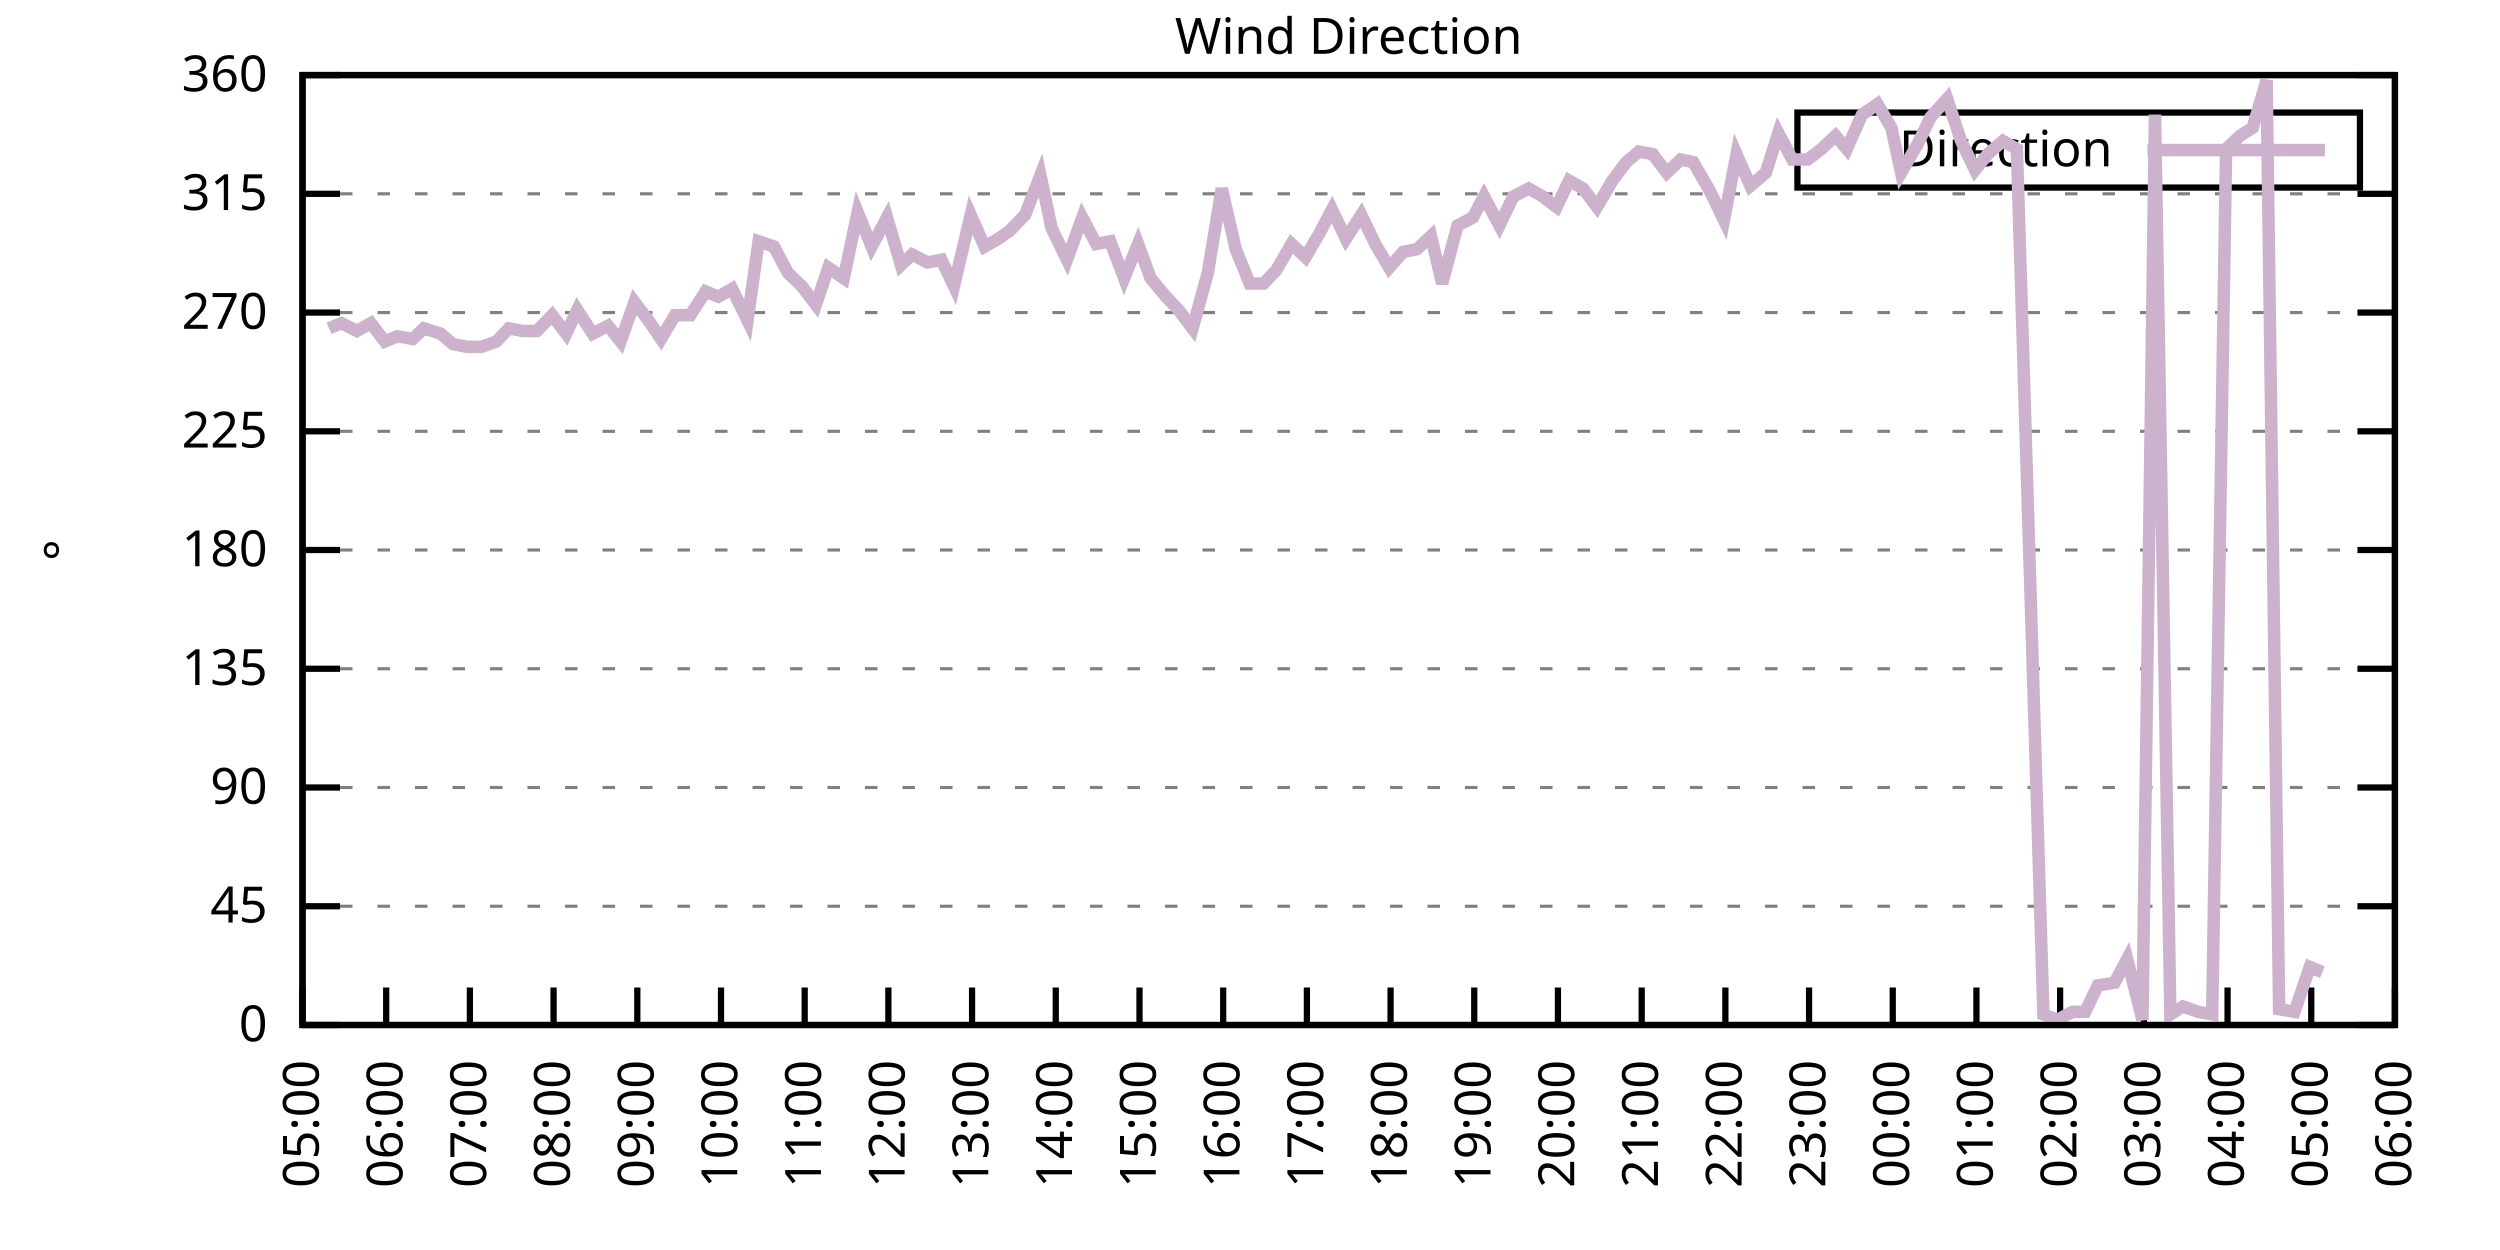
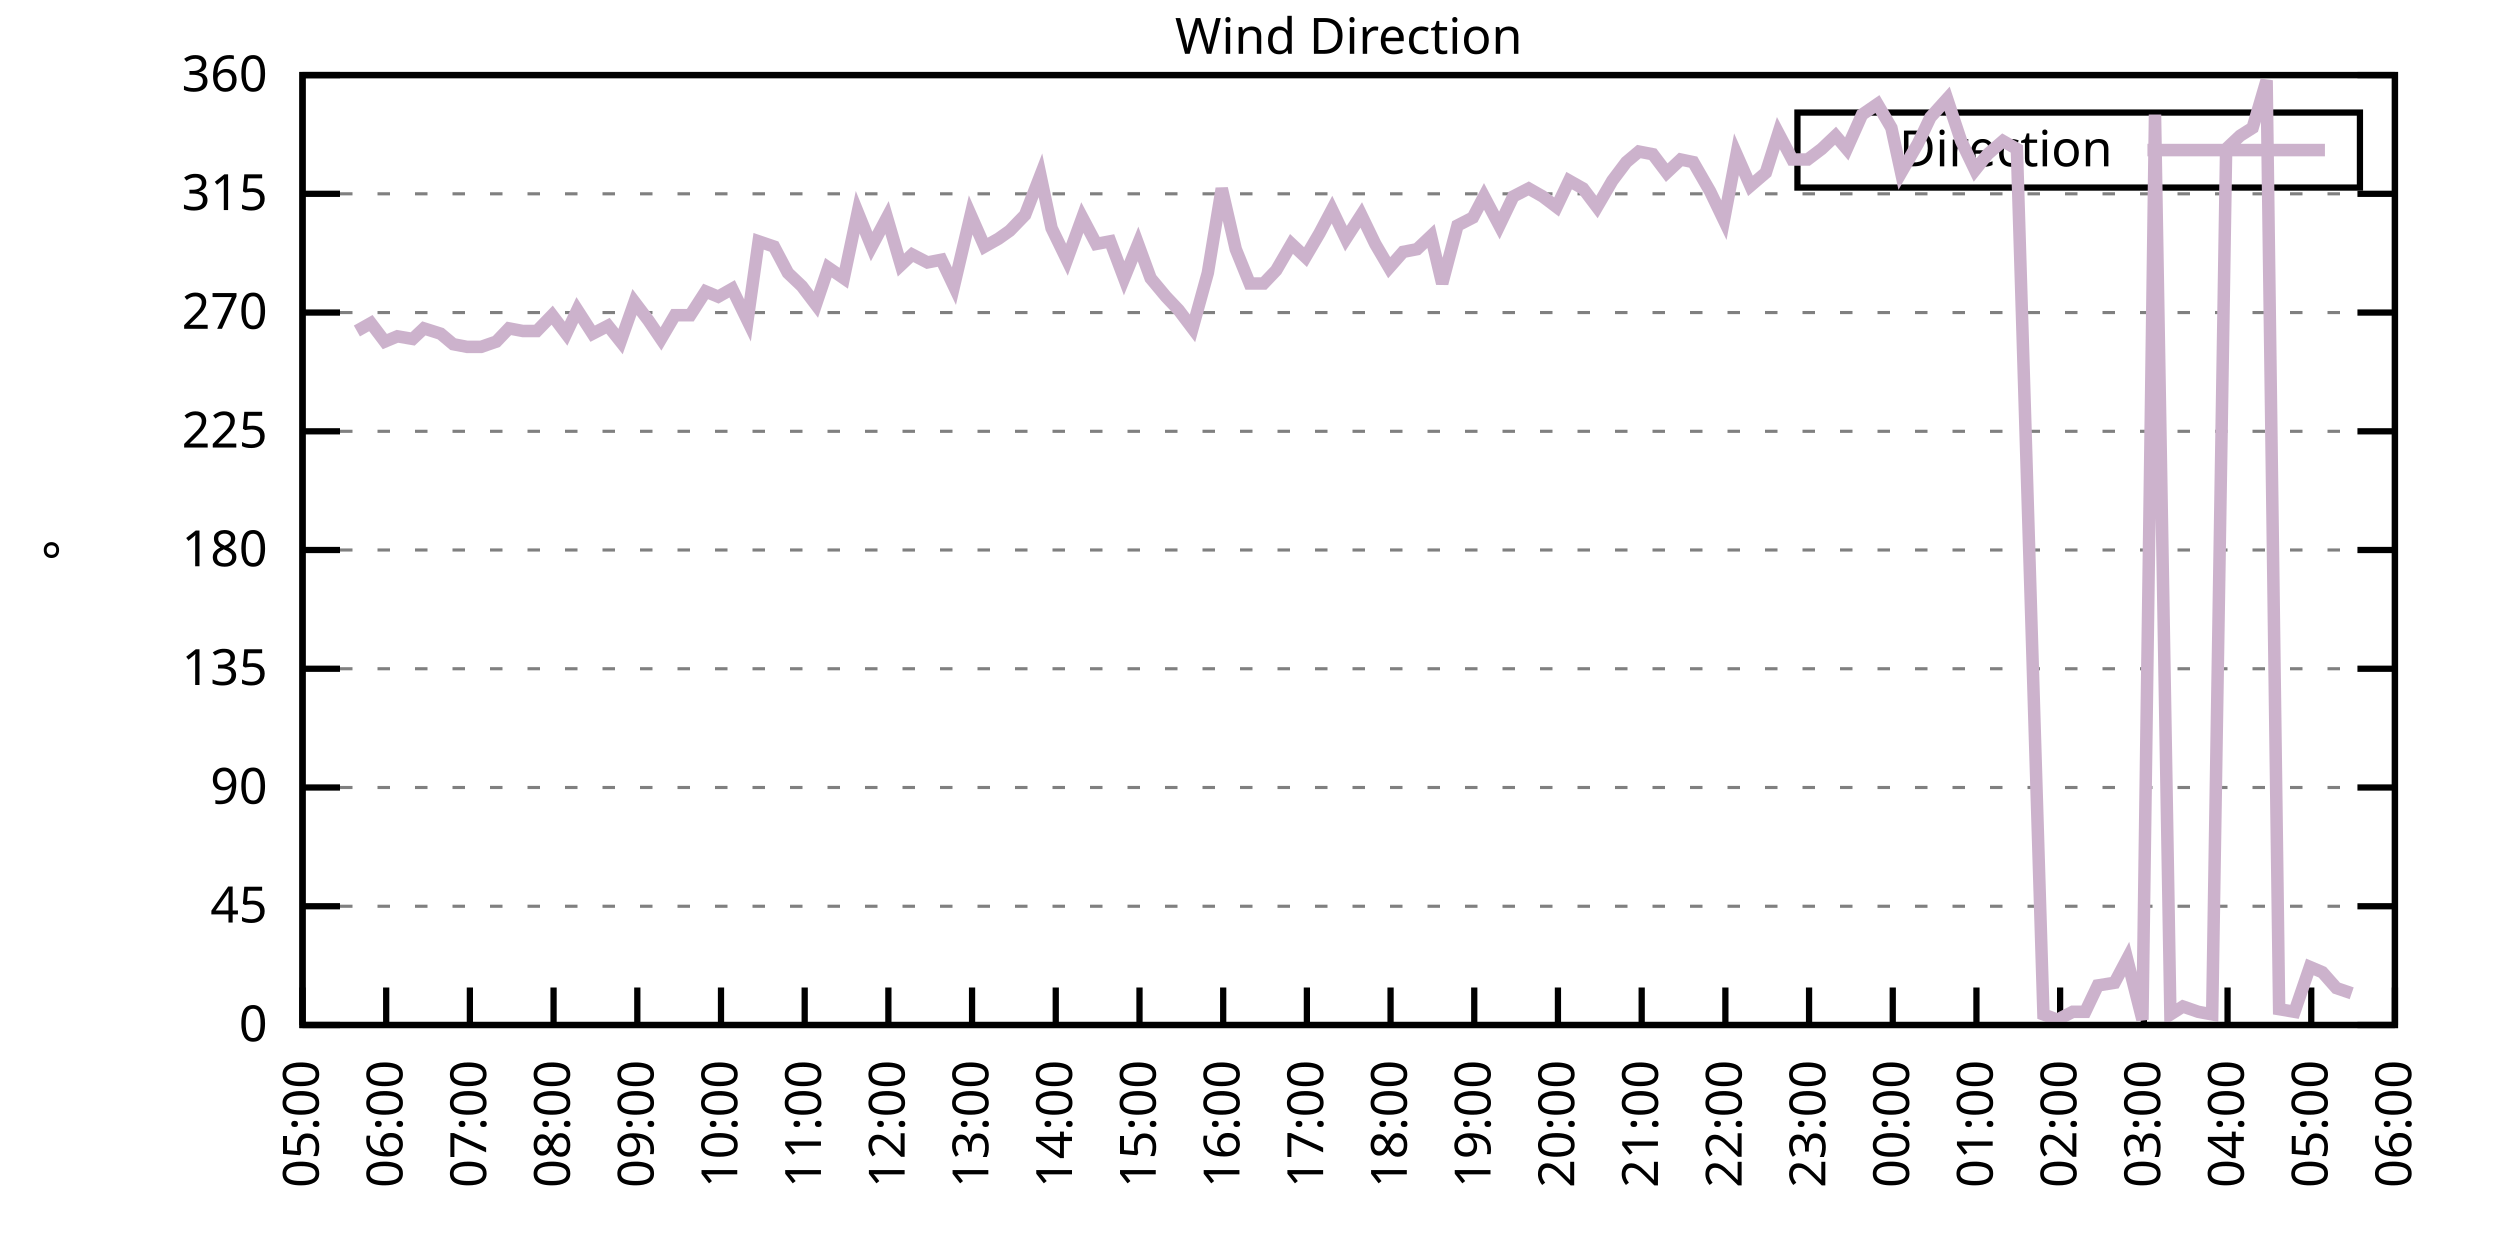
<svg xmlns="http://www.w3.org/2000/svg" xmlns:xlink="http://www.w3.org/1999/xlink" width="400" height="200" viewBox="0 0 400 200">
  <g id="gnuplot_canvas">
    <rect x="0" y="0" width="400" height="200" fill="none" />
    <defs>
      <circle id="gpDot" r="0.5" stroke-width="0.5" stroke="currentColor" />
      <path id="gpPt0" stroke-width="0.333" stroke="currentColor" d="M-1,0 h2 M0,-1 v2" />
      <path id="gpPt1" stroke-width="0.333" stroke="currentColor" d="M-1,-1 L1,1 M1,-1 L-1,1" />
      <path id="gpPt2" stroke-width="0.333" stroke="currentColor" d="M-1,0 L1,0 M0,-1 L0,1 M-1,-1 L1,1 M-1,1 L1,-1" />
      <rect id="gpPt3" stroke-width="0.333" stroke="currentColor" x="-1" y="-1" width="2" height="2" />
      <rect id="gpPt4" stroke-width="0.333" stroke="currentColor" fill="currentColor" x="-1" y="-1" width="2" height="2" />
      <circle id="gpPt5" stroke-width="0.333" stroke="currentColor" cx="0" cy="0" r="1" />
      <use xlink:href="#gpPt5" id="gpPt6" fill="currentColor" stroke="none" />
      <path id="gpPt7" stroke-width="0.333" stroke="currentColor" d="M0,-1.33 L-1.33,0.67 L1.33,0.67 z" />
      <use xlink:href="#gpPt7" id="gpPt8" fill="currentColor" stroke="none" />
      <use xlink:href="#gpPt7" id="gpPt9" stroke="currentColor" transform="rotate(180)" />
      <use xlink:href="#gpPt9" id="gpPt10" fill="currentColor" stroke="none" />
      <use xlink:href="#gpPt3" id="gpPt11" stroke="currentColor" transform="rotate(45)" />
      <use xlink:href="#gpPt11" id="gpPt12" fill="currentColor" stroke="none" />
      <path id="gpPt13" stroke-width="0.333" stroke="currentColor" d="M0,1.330 L1.265,0.411 L0.782,-1.067 L-0.782,-1.076 L-1.265,0.411 z" />
      <use xlink:href="#gpPt13" id="gpPt14" fill="currentColor" stroke="none" />
      <filter id="textbox" filterUnits="objectBoundingBox" x="0" y="0" height="1" width="1">
        <feFlood flood-color="white" flood-opacity="1" result="bgnd" />
        <feComposite in="SourceGraphic" in2="bgnd" operator="atop" />
      </filter>
      <filter id="greybox" filterUnits="objectBoundingBox" x="0" y="0" height="1" width="1">
        <feFlood flood-color="lightgrey" flood-opacity="1" result="grey" />
        <feComposite in="SourceGraphic" in2="grey" operator="atop" />
      </filter>
    </defs>
    <g fill="none" color="white" stroke="currentColor" stroke-width="1.00" stroke-linecap="butt" stroke-linejoin="miter">
</g>
    <g fill="none" color="black" stroke="currentColor" stroke-width="1.00" stroke-linecap="butt" stroke-linejoin="miter">
      <g stroke="none" shape-rendering="crispEdges">
        <polygon fill="rgb(255, 255, 255)" points="48.40,164.00 383.18,164.00 383.18,12.02 48.40,12.02 " />
      </g>
    </g>
    <g fill="none" color="black" stroke="currentColor" stroke-width="1.00" stroke-linecap="butt" stroke-linejoin="miter">
</g>
    <g fill="none" color="black" stroke="black" stroke-width="0.50" stroke-linecap="butt" stroke-linejoin="miter">
</g>
    <g fill="none" color="gray" stroke="currentColor" stroke-width="0.50" stroke-linecap="butt" stroke-linejoin="miter">
      <path stroke="gray" stroke-dasharray="2,4" class="gridline" d="M48.40,164.00 L383.19,164.00  " />
    </g>
    <g fill="none" color="gray" stroke="gray" stroke-width="1.00" stroke-linecap="butt" stroke-linejoin="miter">
</g>
    <g fill="none" color="black" stroke="currentColor" stroke-width="1.00" stroke-linecap="butt" stroke-linejoin="miter">
      <path stroke="black" d="M48.40,164.00 L54.40,164.00 M383.19,164.00 L377.19,164.00  " />
      <g transform="translate(42.80,166.60)" stroke="none" fill="black" font-family="Sans" font-size="8.00" text-anchor="end">
        <text>
          <tspan font-family="Sans"> 0</tspan>
        </text>
      </g>
    </g>
    <g fill="none" color="black" stroke="currentColor" stroke-width="1.00" stroke-linecap="butt" stroke-linejoin="miter">
</g>
    <g fill="none" color="black" stroke="black" stroke-width="0.50" stroke-linecap="butt" stroke-linejoin="miter">
</g>
    <g fill="none" color="gray" stroke="currentColor" stroke-width="0.50" stroke-linecap="butt" stroke-linejoin="miter">
      <path stroke="gray" stroke-dasharray="2,4" class="gridline" d="M48.40,145.00 L383.19,145.00  " />
    </g>
    <g fill="none" color="gray" stroke="gray" stroke-width="1.00" stroke-linecap="butt" stroke-linejoin="miter">
</g>
    <g fill="none" color="black" stroke="currentColor" stroke-width="1.00" stroke-linecap="butt" stroke-linejoin="miter">
      <path stroke="black" d="M48.40,145.00 L54.40,145.00 M383.19,145.00 L377.19,145.00  " />
      <g transform="translate(42.80,147.60)" stroke="none" fill="black" font-family="Sans" font-size="8.00" text-anchor="end">
        <text>
          <tspan font-family="Sans"> 45</tspan>
        </text>
      </g>
    </g>
    <g fill="none" color="black" stroke="currentColor" stroke-width="1.00" stroke-linecap="butt" stroke-linejoin="miter">
</g>
    <g fill="none" color="black" stroke="black" stroke-width="0.50" stroke-linecap="butt" stroke-linejoin="miter">
</g>
    <g fill="none" color="gray" stroke="currentColor" stroke-width="0.50" stroke-linecap="butt" stroke-linejoin="miter">
      <path stroke="gray" stroke-dasharray="2,4" class="gridline" d="M48.40,126.00 L383.19,126.00  " />
    </g>
    <g fill="none" color="gray" stroke="gray" stroke-width="1.00" stroke-linecap="butt" stroke-linejoin="miter">
</g>
    <g fill="none" color="black" stroke="currentColor" stroke-width="1.00" stroke-linecap="butt" stroke-linejoin="miter">
      <path stroke="black" d="M48.40,126.00 L54.40,126.00 M383.19,126.00 L377.19,126.00  " />
      <g transform="translate(42.80,128.60)" stroke="none" fill="black" font-family="Sans" font-size="8.00" text-anchor="end">
        <text>
          <tspan font-family="Sans"> 90</tspan>
        </text>
      </g>
    </g>
    <g fill="none" color="black" stroke="currentColor" stroke-width="1.00" stroke-linecap="butt" stroke-linejoin="miter">
</g>
    <g fill="none" color="black" stroke="black" stroke-width="0.50" stroke-linecap="butt" stroke-linejoin="miter">
</g>
    <g fill="none" color="gray" stroke="currentColor" stroke-width="0.50" stroke-linecap="butt" stroke-linejoin="miter">
      <path stroke="gray" stroke-dasharray="2,4" class="gridline" d="M48.40,107.00 L383.19,107.00  " />
    </g>
    <g fill="none" color="gray" stroke="gray" stroke-width="1.00" stroke-linecap="butt" stroke-linejoin="miter">
</g>
    <g fill="none" color="black" stroke="currentColor" stroke-width="1.00" stroke-linecap="butt" stroke-linejoin="miter">
      <path stroke="black" d="M48.40,107.00 L54.40,107.00 M383.19,107.00 L377.19,107.00  " />
      <g transform="translate(42.80,109.60)" stroke="none" fill="black" font-family="Sans" font-size="8.00" text-anchor="end">
        <text>
          <tspan font-family="Sans"> 135</tspan>
        </text>
      </g>
    </g>
    <g fill="none" color="black" stroke="currentColor" stroke-width="1.00" stroke-linecap="butt" stroke-linejoin="miter">
</g>
    <g fill="none" color="black" stroke="black" stroke-width="0.50" stroke-linecap="butt" stroke-linejoin="miter">
</g>
    <g fill="none" color="gray" stroke="currentColor" stroke-width="0.50" stroke-linecap="butt" stroke-linejoin="miter">
      <path stroke="gray" stroke-dasharray="2,4" class="gridline" d="M48.40,88.00 L383.19,88.00  " />
    </g>
    <g fill="none" color="gray" stroke="gray" stroke-width="1.00" stroke-linecap="butt" stroke-linejoin="miter">
</g>
    <g fill="none" color="black" stroke="currentColor" stroke-width="1.00" stroke-linecap="butt" stroke-linejoin="miter">
      <path stroke="black" d="M48.40,88.00 L54.40,88.00 M383.19,88.00 L377.19,88.00  " />
      <g transform="translate(42.80,90.60)" stroke="none" fill="black" font-family="Sans" font-size="8.00" text-anchor="end">
        <text>
          <tspan font-family="Sans"> 180</tspan>
        </text>
      </g>
    </g>
    <g fill="none" color="black" stroke="currentColor" stroke-width="1.00" stroke-linecap="butt" stroke-linejoin="miter">
</g>
    <g fill="none" color="black" stroke="black" stroke-width="0.50" stroke-linecap="butt" stroke-linejoin="miter">
</g>
    <g fill="none" color="gray" stroke="currentColor" stroke-width="0.50" stroke-linecap="butt" stroke-linejoin="miter">
      <path stroke="gray" stroke-dasharray="2,4" class="gridline" d="M48.40,69.01 L383.19,69.01  " />
    </g>
    <g fill="none" color="gray" stroke="gray" stroke-width="1.00" stroke-linecap="butt" stroke-linejoin="miter">
</g>
    <g fill="none" color="black" stroke="currentColor" stroke-width="1.00" stroke-linecap="butt" stroke-linejoin="miter">
      <path stroke="black" d="M48.40,69.01 L54.40,69.01 M383.19,69.01 L377.19,69.01  " />
      <g transform="translate(42.80,71.61)" stroke="none" fill="black" font-family="Sans" font-size="8.00" text-anchor="end">
        <text>
          <tspan font-family="Sans"> 225</tspan>
        </text>
      </g>
    </g>
    <g fill="none" color="black" stroke="currentColor" stroke-width="1.00" stroke-linecap="butt" stroke-linejoin="miter">
</g>
    <g fill="none" color="black" stroke="black" stroke-width="0.50" stroke-linecap="butt" stroke-linejoin="miter">
</g>
    <g fill="none" color="gray" stroke="currentColor" stroke-width="0.50" stroke-linecap="butt" stroke-linejoin="miter">
      <path stroke="gray" stroke-dasharray="2,4" class="gridline" d="M48.40,50.01 L383.19,50.01  " />
    </g>
    <g fill="none" color="gray" stroke="gray" stroke-width="1.00" stroke-linecap="butt" stroke-linejoin="miter">
</g>
    <g fill="none" color="black" stroke="currentColor" stroke-width="1.00" stroke-linecap="butt" stroke-linejoin="miter">
      <path stroke="black" d="M48.40,50.01 L54.40,50.01 M383.19,50.01 L377.19,50.01  " />
      <g transform="translate(42.80,52.61)" stroke="none" fill="black" font-family="Sans" font-size="8.00" text-anchor="end">
        <text>
          <tspan font-family="Sans"> 270</tspan>
        </text>
      </g>
    </g>
    <g fill="none" color="black" stroke="currentColor" stroke-width="1.00" stroke-linecap="butt" stroke-linejoin="miter">
</g>
    <g fill="none" color="black" stroke="black" stroke-width="0.50" stroke-linecap="butt" stroke-linejoin="miter">
</g>
    <g fill="none" color="gray" stroke="currentColor" stroke-width="0.50" stroke-linecap="butt" stroke-linejoin="miter">
      <path stroke="gray" stroke-dasharray="2,4" class="gridline" d="M48.40,31.01 L383.19,31.01  " />
    </g>
    <g fill="none" color="gray" stroke="gray" stroke-width="1.00" stroke-linecap="butt" stroke-linejoin="miter">
</g>
    <g fill="none" color="black" stroke="currentColor" stroke-width="1.00" stroke-linecap="butt" stroke-linejoin="miter">
      <path stroke="black" d="M48.40,31.01 L54.40,31.01 M383.19,31.01 L377.19,31.01  " />
      <g transform="translate(42.80,33.61)" stroke="none" fill="black" font-family="Sans" font-size="8.00" text-anchor="end">
        <text>
          <tspan font-family="Sans"> 315</tspan>
        </text>
      </g>
    </g>
    <g fill="none" color="black" stroke="currentColor" stroke-width="1.00" stroke-linecap="butt" stroke-linejoin="miter">
</g>
    <g fill="none" color="black" stroke="black" stroke-width="0.50" stroke-linecap="butt" stroke-linejoin="miter">
</g>
    <g fill="none" color="gray" stroke="currentColor" stroke-width="0.50" stroke-linecap="butt" stroke-linejoin="miter">
      <path stroke="gray" stroke-dasharray="2,4" class="gridline" d="M48.40,12.01 L383.19,12.01  " />
    </g>
    <g fill="none" color="gray" stroke="gray" stroke-width="1.00" stroke-linecap="butt" stroke-linejoin="miter">
</g>
    <g fill="none" color="black" stroke="currentColor" stroke-width="1.00" stroke-linecap="butt" stroke-linejoin="miter">
      <path stroke="black" d="M48.40,12.01 L54.40,12.01 M383.19,12.01 L377.19,12.01  " />
      <g transform="translate(42.80,14.61)" stroke="none" fill="black" font-family="Sans" font-size="8.00" text-anchor="end">
        <text>
          <tspan font-family="Sans"> 360</tspan>
        </text>
      </g>
    </g>
    <g fill="none" color="black" stroke="currentColor" stroke-width="1.00" stroke-linecap="butt" stroke-linejoin="miter">
      <path stroke="black" d="M48.40,164.00 L48.40,158.00  " />
      <g transform="translate(51.00,169.60) rotate(270.00)" stroke="none" fill="black" font-family="Sans" font-size="8.00" text-anchor="end">
        <text>
          <tspan font-family="Sans">05:00</tspan>
        </text>
      </g>
    </g>
    <g fill="none" color="black" stroke="currentColor" stroke-width="1.00" stroke-linecap="butt" stroke-linejoin="miter">
      <path stroke="black" d="M61.79,164.00 L61.79,158.00  " />
      <g transform="translate(64.39,169.60) rotate(270.00)" stroke="none" fill="black" font-family="Sans" font-size="8.00" text-anchor="end">
        <text>
          <tspan font-family="Sans">06:00</tspan>
        </text>
      </g>
    </g>
    <g fill="none" color="black" stroke="currentColor" stroke-width="1.00" stroke-linecap="butt" stroke-linejoin="miter">
      <path stroke="black" d="M75.18,164.00 L75.18,158.00  " />
      <g transform="translate(77.78,169.60) rotate(270.00)" stroke="none" fill="black" font-family="Sans" font-size="8.00" text-anchor="end">
        <text>
          <tspan font-family="Sans">07:00</tspan>
        </text>
      </g>
    </g>
    <g fill="none" color="black" stroke="currentColor" stroke-width="1.00" stroke-linecap="butt" stroke-linejoin="miter">
      <path stroke="black" d="M88.57,164.00 L88.57,158.00  " />
      <g transform="translate(91.17,169.60) rotate(270.00)" stroke="none" fill="black" font-family="Sans" font-size="8.00" text-anchor="end">
        <text>
          <tspan font-family="Sans">08:00</tspan>
        </text>
      </g>
    </g>
    <g fill="none" color="black" stroke="currentColor" stroke-width="1.00" stroke-linecap="butt" stroke-linejoin="miter">
      <path stroke="black" d="M101.97,164.00 L101.97,158.00  " />
      <g transform="translate(104.57,169.60) rotate(270.00)" stroke="none" fill="black" font-family="Sans" font-size="8.00" text-anchor="end">
        <text>
          <tspan font-family="Sans">09:00</tspan>
        </text>
      </g>
    </g>
    <g fill="none" color="black" stroke="currentColor" stroke-width="1.00" stroke-linecap="butt" stroke-linejoin="miter">
      <path stroke="black" d="M115.36,164.00 L115.36,158.00  " />
      <g transform="translate(117.96,169.60) rotate(270.00)" stroke="none" fill="black" font-family="Sans" font-size="8.00" text-anchor="end">
        <text>
          <tspan font-family="Sans">10:00</tspan>
        </text>
      </g>
    </g>
    <g fill="none" color="black" stroke="currentColor" stroke-width="1.00" stroke-linecap="butt" stroke-linejoin="miter">
      <path stroke="black" d="M128.75,164.00 L128.75,158.00  " />
      <g transform="translate(131.35,169.60) rotate(270.00)" stroke="none" fill="black" font-family="Sans" font-size="8.00" text-anchor="end">
        <text>
          <tspan font-family="Sans">11:00</tspan>
        </text>
      </g>
    </g>
    <g fill="none" color="black" stroke="currentColor" stroke-width="1.00" stroke-linecap="butt" stroke-linejoin="miter">
      <path stroke="black" d="M142.14,164.00 L142.14,158.00  " />
      <g transform="translate(144.74,169.60) rotate(270.00)" stroke="none" fill="black" font-family="Sans" font-size="8.00" text-anchor="end">
        <text>
          <tspan font-family="Sans">12:00</tspan>
        </text>
      </g>
    </g>
    <g fill="none" color="black" stroke="currentColor" stroke-width="1.00" stroke-linecap="butt" stroke-linejoin="miter">
      <path stroke="black" d="M155.53,164.00 L155.53,158.00  " />
      <g transform="translate(158.13,169.60) rotate(270.00)" stroke="none" fill="black" font-family="Sans" font-size="8.00" text-anchor="end">
        <text>
          <tspan font-family="Sans">13:00</tspan>
        </text>
      </g>
    </g>
    <g fill="none" color="black" stroke="currentColor" stroke-width="1.00" stroke-linecap="butt" stroke-linejoin="miter">
      <path stroke="black" d="M168.92,164.00 L168.92,158.00  " />
      <g transform="translate(171.52,169.60) rotate(270.00)" stroke="none" fill="black" font-family="Sans" font-size="8.00" text-anchor="end">
        <text>
          <tspan font-family="Sans">14:00</tspan>
        </text>
      </g>
    </g>
    <g fill="none" color="black" stroke="currentColor" stroke-width="1.00" stroke-linecap="butt" stroke-linejoin="miter">
      <path stroke="black" d="M182.32,164.00 L182.32,158.00  " />
      <g transform="translate(184.92,169.60) rotate(270.00)" stroke="none" fill="black" font-family="Sans" font-size="8.00" text-anchor="end">
        <text>
          <tspan font-family="Sans">15:00</tspan>
        </text>
      </g>
    </g>
    <g fill="none" color="black" stroke="currentColor" stroke-width="1.00" stroke-linecap="butt" stroke-linejoin="miter">
      <path stroke="black" d="M195.71,164.00 L195.71,158.00  " />
      <g transform="translate(198.31,169.60) rotate(270.00)" stroke="none" fill="black" font-family="Sans" font-size="8.00" text-anchor="end">
        <text>
          <tspan font-family="Sans">16:00</tspan>
        </text>
      </g>
    </g>
    <g fill="none" color="black" stroke="currentColor" stroke-width="1.00" stroke-linecap="butt" stroke-linejoin="miter">
      <path stroke="black" d="M209.10,164.00 L209.10,158.00  " />
      <g transform="translate(211.70,169.60) rotate(270.00)" stroke="none" fill="black" font-family="Sans" font-size="8.00" text-anchor="end">
        <text>
          <tspan font-family="Sans">17:00</tspan>
        </text>
      </g>
    </g>
    <g fill="none" color="black" stroke="currentColor" stroke-width="1.00" stroke-linecap="butt" stroke-linejoin="miter">
      <path stroke="black" d="M222.49,164.00 L222.49,158.00  " />
      <g transform="translate(225.09,169.60) rotate(270.00)" stroke="none" fill="black" font-family="Sans" font-size="8.00" text-anchor="end">
        <text>
          <tspan font-family="Sans">18:00</tspan>
        </text>
      </g>
    </g>
    <g fill="none" color="black" stroke="currentColor" stroke-width="1.00" stroke-linecap="butt" stroke-linejoin="miter">
      <path stroke="black" d="M235.88,164.00 L235.88,158.00  " />
      <g transform="translate(238.48,169.60) rotate(270.00)" stroke="none" fill="black" font-family="Sans" font-size="8.00" text-anchor="end">
        <text>
          <tspan font-family="Sans">19:00</tspan>
        </text>
      </g>
    </g>
    <g fill="none" color="black" stroke="currentColor" stroke-width="1.00" stroke-linecap="butt" stroke-linejoin="miter">
      <path stroke="black" d="M249.27,164.00 L249.27,158.00  " />
      <g transform="translate(251.87,169.60) rotate(270.00)" stroke="none" fill="black" font-family="Sans" font-size="8.00" text-anchor="end">
        <text>
          <tspan font-family="Sans">20:00</tspan>
        </text>
      </g>
    </g>
    <g fill="none" color="black" stroke="currentColor" stroke-width="1.00" stroke-linecap="butt" stroke-linejoin="miter">
      <path stroke="black" d="M262.67,164.00 L262.67,158.00  " />
      <g transform="translate(265.27,169.60) rotate(270.00)" stroke="none" fill="black" font-family="Sans" font-size="8.00" text-anchor="end">
        <text>
          <tspan font-family="Sans">21:00</tspan>
        </text>
      </g>
    </g>
    <g fill="none" color="black" stroke="currentColor" stroke-width="1.00" stroke-linecap="butt" stroke-linejoin="miter">
      <path stroke="black" d="M276.06,164.00 L276.06,158.00  " />
      <g transform="translate(278.66,169.60) rotate(270.00)" stroke="none" fill="black" font-family="Sans" font-size="8.00" text-anchor="end">
        <text>
          <tspan font-family="Sans">22:00</tspan>
        </text>
      </g>
    </g>
    <g fill="none" color="black" stroke="currentColor" stroke-width="1.00" stroke-linecap="butt" stroke-linejoin="miter">
      <path stroke="black" d="M289.45,164.00 L289.45,158.00  " />
      <g transform="translate(292.05,169.60) rotate(270.00)" stroke="none" fill="black" font-family="Sans" font-size="8.00" text-anchor="end">
        <text>
          <tspan font-family="Sans">23:00</tspan>
        </text>
      </g>
    </g>
    <g fill="none" color="black" stroke="currentColor" stroke-width="1.00" stroke-linecap="butt" stroke-linejoin="miter">
      <path stroke="black" d="M302.84,164.00 L302.84,158.00  " />
      <g transform="translate(305.44,169.60) rotate(270.00)" stroke="none" fill="black" font-family="Sans" font-size="8.00" text-anchor="end">
        <text>
          <tspan font-family="Sans">00:00</tspan>
        </text>
      </g>
    </g>
    <g fill="none" color="black" stroke="currentColor" stroke-width="1.00" stroke-linecap="butt" stroke-linejoin="miter">
      <path stroke="black" d="M316.23,164.00 L316.23,158.00  " />
      <g transform="translate(318.83,169.60) rotate(270.00)" stroke="none" fill="black" font-family="Sans" font-size="8.00" text-anchor="end">
        <text>
          <tspan font-family="Sans">01:00</tspan>
        </text>
      </g>
    </g>
    <g fill="none" color="black" stroke="currentColor" stroke-width="1.00" stroke-linecap="butt" stroke-linejoin="miter">
      <path stroke="black" d="M329.62,164.00 L329.62,158.00  " />
      <g transform="translate(332.22,169.60) rotate(270.00)" stroke="none" fill="black" font-family="Sans" font-size="8.00" text-anchor="end">
        <text>
          <tspan font-family="Sans">02:00</tspan>
        </text>
      </g>
    </g>
    <g fill="none" color="black" stroke="currentColor" stroke-width="1.00" stroke-linecap="butt" stroke-linejoin="miter">
      <path stroke="black" d="M343.02,164.00 L343.02,158.00  " />
      <g transform="translate(345.62,169.60) rotate(270.00)" stroke="none" fill="black" font-family="Sans" font-size="8.00" text-anchor="end">
        <text>
          <tspan font-family="Sans">03:00</tspan>
        </text>
      </g>
    </g>
    <g fill="none" color="black" stroke="currentColor" stroke-width="1.00" stroke-linecap="butt" stroke-linejoin="miter">
      <path stroke="black" d="M356.41,164.00 L356.41,158.00  " />
      <g transform="translate(359.01,169.60) rotate(270.00)" stroke="none" fill="black" font-family="Sans" font-size="8.00" text-anchor="end">
        <text>
          <tspan font-family="Sans">04:00</tspan>
        </text>
      </g>
    </g>
    <g fill="none" color="black" stroke="currentColor" stroke-width="1.00" stroke-linecap="butt" stroke-linejoin="miter">
      <path stroke="black" d="M369.80,164.00 L369.80,158.00  " />
      <g transform="translate(372.40,169.60) rotate(270.00)" stroke="none" fill="black" font-family="Sans" font-size="8.00" text-anchor="end">
        <text>
          <tspan font-family="Sans">05:00</tspan>
        </text>
      </g>
    </g>
    <g fill="none" color="black" stroke="currentColor" stroke-width="1.00" stroke-linecap="butt" stroke-linejoin="miter">
      <path stroke="black" d="M383.19,164.00 L383.19,158.00  " />
      <g transform="translate(385.79,169.60) rotate(270.00)" stroke="none" fill="black" font-family="Sans" font-size="8.00" text-anchor="end">
        <text>
          <tspan font-family="Sans">06:00</tspan>
        </text>
      </g>
    </g>
    <g fill="none" color="black" stroke="currentColor" stroke-width="1.00" stroke-linecap="butt" stroke-linejoin="miter">
</g>
    <g fill="none" color="black" stroke="currentColor" stroke-width="1.00" stroke-linecap="butt" stroke-linejoin="miter">
      <path stroke="black" d="M48.40,12.01 L48.40,164.00 L383.19,164.00 L383.19,12.01 L48.40,12.01 Z  " />
    </g>
    <g fill="none" color="black" stroke="currentColor" stroke-width="1.00" stroke-linecap="butt" stroke-linejoin="miter">
</g>
    <g fill="none" color="black" stroke="currentColor" stroke-width="1.00" stroke-linecap="butt" stroke-linejoin="miter">
      <path stroke="black" d="M287.59,30.01 L287.59,18.01 L377.59,18.01 L377.59,30.01 L287.59,30.01 Z  " />
    </g>
    <g id="Wind_direction_plot_1">
      <g fill="none" color="white" stroke="black" stroke-width="2.00" stroke-linecap="butt" stroke-linejoin="miter">
</g>
      <g fill="none" color="black" stroke="currentColor" stroke-width="2.00" stroke-linecap="butt" stroke-linejoin="miter">
        <g transform="translate(337.99,26.61)" stroke="none" fill="black" font-family="Sans" font-size="8.00" text-anchor="end">
          <text>
            <tspan font-family="Sans">Direction</tspan>
          </text>
        </g>
      </g>
      <g fill="none" color="black" stroke="currentColor" stroke-width="2.00" stroke-linecap="butt" stroke-linejoin="miter">
-         <path stroke="rgb(204, 178, 204)" d="M343.59,24.01 L371.99,24.01 M52.64,52.54 L54.65,51.70 L57.10,52.96 L59.34,51.70 L61.57,54.65 L63.58,53.81   L66.03,54.23 L67.82,52.54 L70.50,53.39 L72.50,55.07 L74.74,55.50 L76.97,55.50 L79.42,54.65 L81.43,52.54   L83.66,52.96 L85.90,52.96 L88.35,50.43 L90.58,53.39 L92.37,49.59 L94.82,53.39 L97.28,52.12 L99.29,54.65   L101.52,48.32 L103.75,51.27 L105.76,54.23 L107.99,50.43 L110.45,50.43 L112.90,46.63 L114.91,47.47 L117.14,46.21   L119.60,51.27 L121.38,38.61 L123.84,39.45 L126.07,43.67 L128.30,45.79 L130.54,48.74 L132.54,42.83 L135.00,44.52   L137.23,33.96 L139.46,39.45 L141.92,34.81 L144.15,42.41 L145.94,40.72 L148.39,41.99 L150.62,41.56 L152.63,45.79   L155.31,34.39 L157.54,39.45 L159.77,38.19 L161.56,36.92 L164.01,34.39 L166.47,28.05 L168.25,36.50 L170.71,41.56   L173.17,34.81 L175.40,39.03 L177.63,38.61 L179.86,44.52 L182.09,39.03 L184.10,44.52 L186.56,47.47 L188.57,49.59   L190.80,52.54 L193.25,43.67 L195.48,30.16 L197.72,39.87 L199.95,45.36 L202.18,45.36 L204.19,43.25 L206.64,39.03   L208.88,41.14 L211.11,37.34 L213.12,33.54 L215.35,38.19 L217.80,34.39 L220.04,39.03 L222.27,42.83 L224.50,40.30   L226.73,39.87 L228.96,37.76 L230.75,45.36 L233.20,36.08 L235.66,34.81 L237.44,31.43 L239.90,36.08 L242.13,31.43   L244.59,30.16 L246.82,31.43 L249.05,33.12 L251.06,28.90 L253.29,30.16 L255.52,33.12 L257.98,28.90 L260.21,25.94   L262.22,24.25 L264.45,24.68 L266.68,27.63 L268.92,25.52 L270.92,25.94 L273.60,30.59 L275.83,35.23 L277.84,24.68   L280.07,29.74 L282.53,27.63 L284.54,21.30 L286.77,25.52 L289.23,25.52 L291.46,23.83 L293.69,21.72 L295.48,23.83   L297.93,18.34 L300.39,16.65 L302.62,20.45 L304.18,27.63 L306.86,22.99 L308.87,18.77 L311.54,15.81 L313.78,22.56   L316.01,27.21 L318.02,24.68 L320.47,22.56 L322.70,23.83 L326.95,162.31 L329.18,163.16 L331.63,161.89 L333.64,161.89   L335.65,157.67 L338.33,157.24 L340.34,153.45 L342.79,163.16 L344.80,18.34 L347.26,162.31 L349.26,161.04 L351.72,161.89   L353.95,162.31 L356.18,23.83 L358.42,21.72 L360.42,20.45 L362.66,12.85 L364.66,161.47 L367.12,161.89 L369.58,154.71   L371.58,155.56  " />
+         <path stroke="rgb(204, 178, 204)" d="M343.59,24.01 L371.99,24.01 M57.10,52.96 L59.34,51.70 L61.57,54.65 L63.58,53.81 L66.03,54.23 L67.82,52.54   L70.50,53.39 L72.50,55.07 L74.74,55.50 L76.97,55.50 L79.42,54.65 L81.43,52.54 L83.66,52.96 L85.90,52.96   L88.35,50.43 L90.58,53.39 L92.37,49.59 L94.82,53.39 L97.28,52.12 L99.29,54.65 L101.52,48.32 L103.75,51.27   L105.76,54.23 L107.99,50.43 L110.45,50.43 L112.90,46.63 L114.91,47.47 L117.14,46.21 L119.60,51.27 L121.38,38.61   L123.84,39.45 L126.07,43.67 L128.30,45.79 L130.54,48.74 L132.54,42.83 L135.00,44.52 L137.23,33.96 L139.46,39.45   L141.92,34.81 L144.15,42.41 L145.94,40.72 L148.39,41.99 L150.62,41.56 L152.63,45.79 L155.31,34.39 L157.54,39.45   L159.77,38.19 L161.56,36.92 L164.01,34.39 L166.47,28.05 L168.25,36.50 L170.71,41.56 L173.17,34.81 L175.40,39.03   L177.63,38.61 L179.86,44.52 L182.09,39.03 L184.10,44.52 L186.56,47.47 L188.57,49.59 L190.80,52.54 L193.25,43.67   L195.48,30.16 L197.72,39.87 L199.95,45.36 L202.18,45.36 L204.19,43.25 L206.64,39.03 L208.88,41.14 L211.11,37.34   L213.12,33.54 L215.35,38.19 L217.80,34.39 L220.04,39.03 L222.27,42.83 L224.50,40.30 L226.73,39.87 L228.96,37.76   L230.75,45.36 L233.20,36.08 L235.66,34.81 L237.44,31.43 L239.90,36.08 L242.13,31.43 L244.59,30.16 L246.82,31.43   L249.05,33.12 L251.06,28.90 L253.29,30.16 L255.52,33.12 L257.98,28.90 L260.21,25.94 L262.22,24.25 L264.45,24.68   L266.68,27.63 L268.92,25.52 L270.92,25.94 L273.60,30.59 L275.83,35.23 L277.84,24.68 L280.07,29.74 L282.53,27.63   L284.54,21.30 L286.77,25.52 L289.23,25.52 L291.46,23.83 L293.69,21.72 L295.48,23.83 L297.93,18.34 L300.39,16.65   L302.62,20.45 L304.18,27.63 L306.86,22.99 L308.87,18.77 L311.54,15.81 L313.78,22.56 L316.01,27.21 L318.02,24.68   L320.47,22.56 L322.70,23.83 L326.95,162.31 L329.18,163.16 L331.63,161.89 L333.64,161.89 L335.65,157.67 L338.33,157.24   L340.34,153.45 L342.79,163.16 L344.80,18.34 L347.26,162.31 L349.26,161.04 L351.72,161.89 L353.95,162.31 L356.18,23.83   L358.42,21.72 L360.42,20.45 L362.66,12.85 L364.66,161.47 L367.12,161.89 L369.58,154.71 L371.58,155.56 L373.82,158.09   L376.27,158.93  " />
      </g>
    </g>
    <g fill="none" color="black" stroke="currentColor" stroke-width="2.00" stroke-linecap="butt" stroke-linejoin="miter">
</g>
    <g fill="none" color="black" stroke="black" stroke-width="1.00" stroke-linecap="butt" stroke-linejoin="miter">
</g>
    <g fill="none" color="black" stroke="currentColor" stroke-width="1.00" stroke-linecap="butt" stroke-linejoin="miter">
      <path stroke="black" d="M48.40,12.01 L48.40,164.00 L383.19,164.00 L383.19,12.01 L48.40,12.01 Z  " />
      <g transform="translate(12.80,88.01) rotate(270.00)" stroke="none" fill="black" font-family="Sans" font-size="8.00" text-anchor="middle">
        <text>
          <tspan font-family="Sans">°</tspan>
        </text>
      </g>
    </g>
    <g fill="none" color="black" stroke="currentColor" stroke-width="1.00" stroke-linecap="butt" stroke-linejoin="miter">
</g>
    <g fill="none" color="black" stroke="currentColor" stroke-width="1.00" stroke-linecap="butt" stroke-linejoin="miter">
      <g transform="translate(215.79,8.61)" stroke="none" fill="black" font-family="Sans" font-size="8.00" text-anchor="middle">
        <text>
          <tspan font-family="Sans">Wind Direction</tspan>
        </text>
      </g>
    </g>
    <g fill="none" color="black" stroke="currentColor" stroke-width="1.00" stroke-linecap="butt" stroke-linejoin="miter">
</g>
  </g>
</svg>
